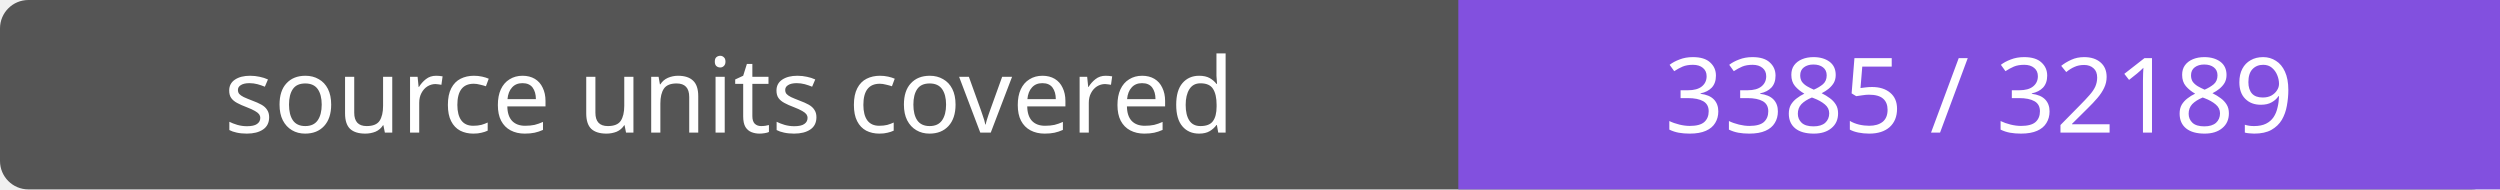
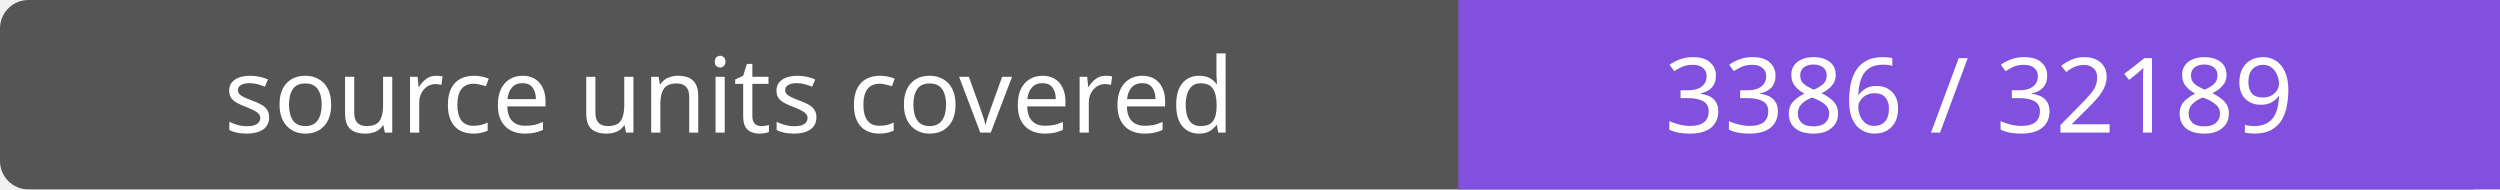
- <svg xmlns="http://www.w3.org/2000/svg" width="264" height="20" role="img" aria-label="source units covered: 3385 / 32189">
+ <svg xmlns="http://www.w3.org/2000/svg" width="264" height="20" role="img" aria-label="source units covered: 3386 / 32189">
  <rect width="264" height="20" rx="3" fill="#555" />
  <path fill="#8250df" d="M154 0h110v20H154z" />
  <g fill="#fff" text-anchor="middle" font-family="Verdana,sans-serif" font-size="11">
    <text x="77.0" y="14">source units covered</text>
-     <text x="209.0" y="14">3385 / 32189</text>
+     <text x="209.0" y="14">3386 / 32189</text>
  </g>
</svg>
